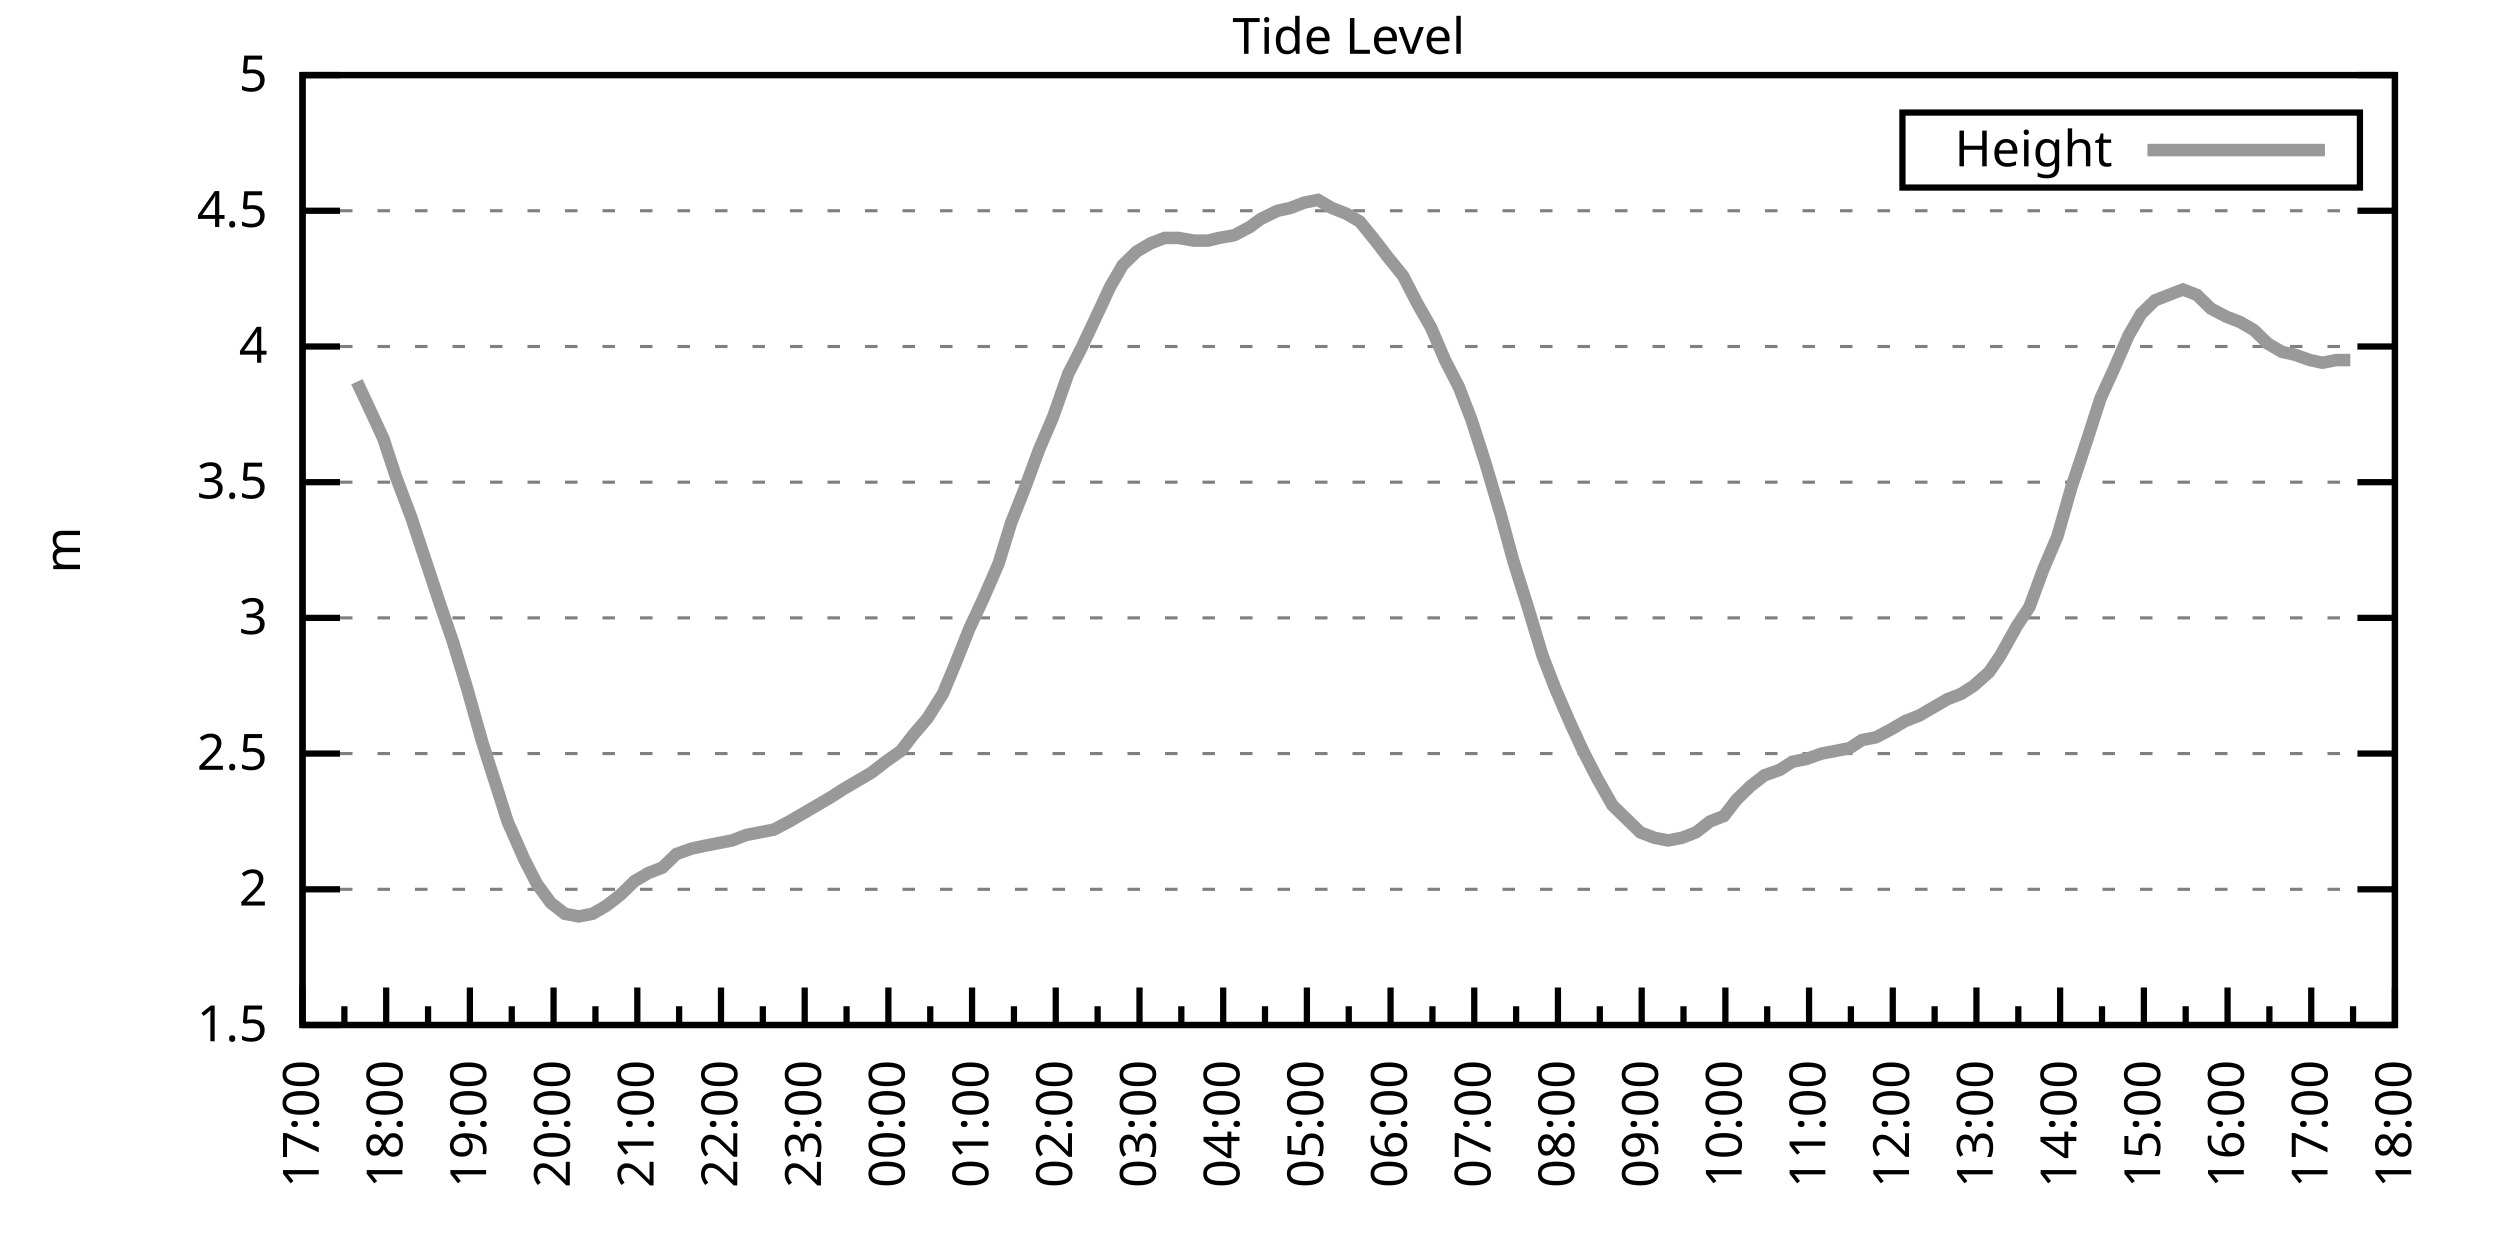
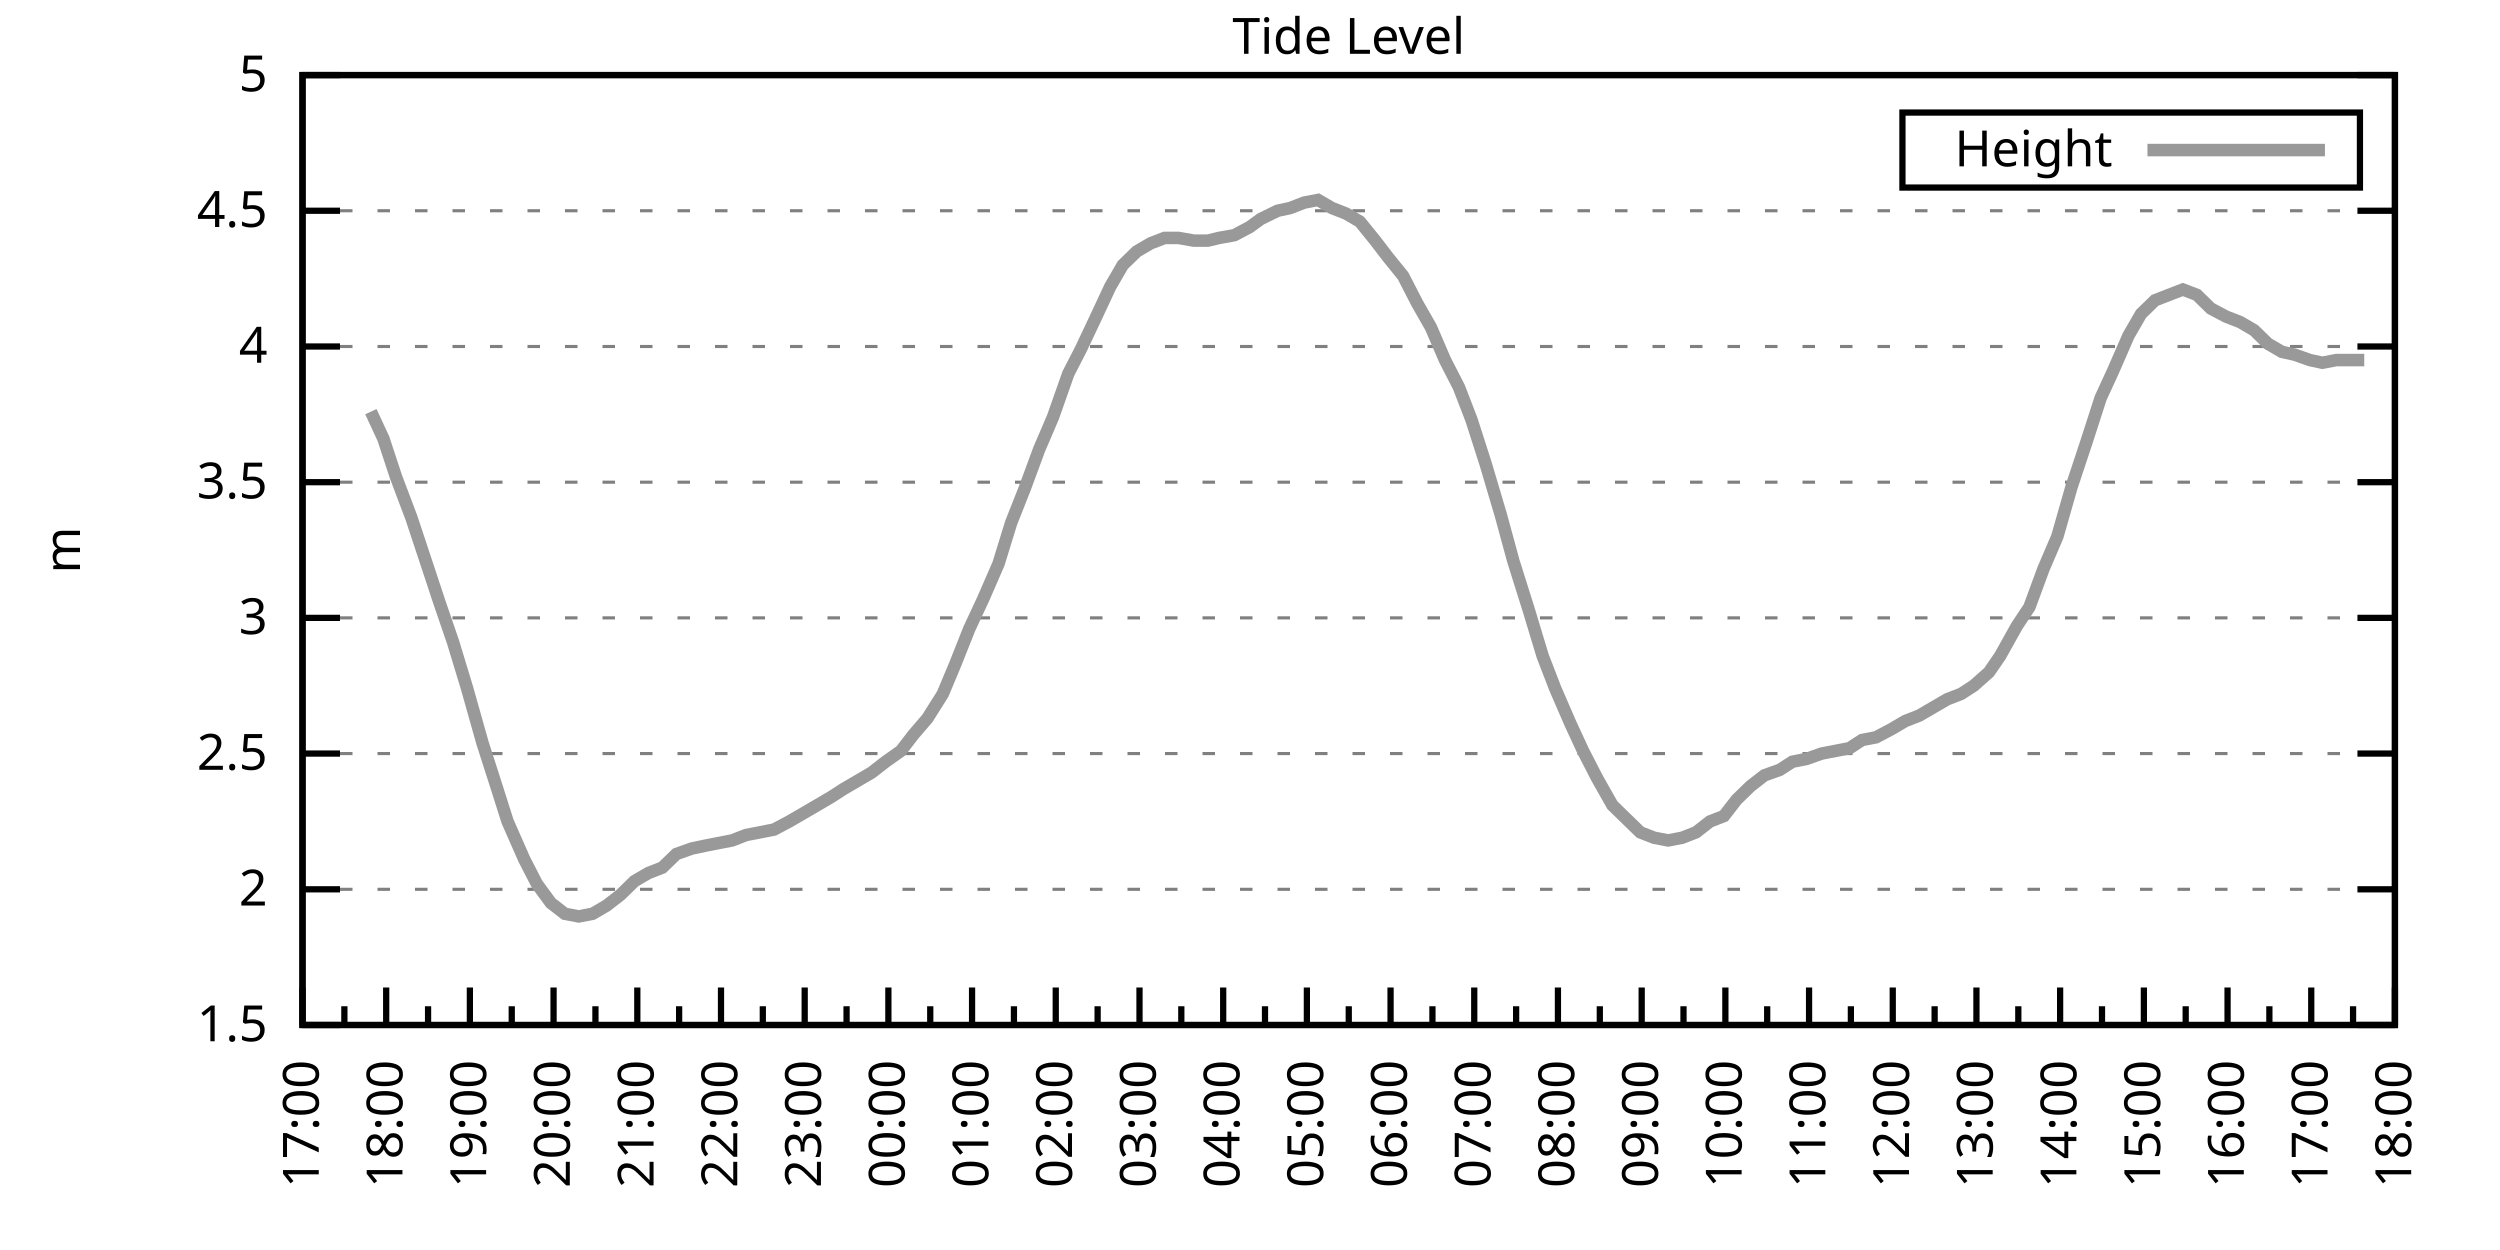
<svg xmlns="http://www.w3.org/2000/svg" xmlns:xlink="http://www.w3.org/1999/xlink" width="400" height="200" viewBox="0 0 400 200">
  <g id="gnuplot_canvas">
    <rect x="0" y="0" width="400" height="200" fill="none" />
    <defs>
      <circle id="gpDot" r="0.5" stroke-width="0.5" stroke="currentColor" />
      <path id="gpPt0" stroke-width="0.333" stroke="currentColor" d="M-1,0 h2 M0,-1 v2" />
      <path id="gpPt1" stroke-width="0.333" stroke="currentColor" d="M-1,-1 L1,1 M1,-1 L-1,1" />
      <path id="gpPt2" stroke-width="0.333" stroke="currentColor" d="M-1,0 L1,0 M0,-1 L0,1 M-1,-1 L1,1 M-1,1 L1,-1" />
      <rect id="gpPt3" stroke-width="0.333" stroke="currentColor" x="-1" y="-1" width="2" height="2" />
      <rect id="gpPt4" stroke-width="0.333" stroke="currentColor" fill="currentColor" x="-1" y="-1" width="2" height="2" />
      <circle id="gpPt5" stroke-width="0.333" stroke="currentColor" cx="0" cy="0" r="1" />
      <use xlink:href="#gpPt5" id="gpPt6" fill="currentColor" stroke="none" />
      <path id="gpPt7" stroke-width="0.333" stroke="currentColor" d="M0,-1.33 L-1.33,0.67 L1.33,0.67 z" />
      <use xlink:href="#gpPt7" id="gpPt8" fill="currentColor" stroke="none" />
      <use xlink:href="#gpPt7" id="gpPt9" stroke="currentColor" transform="rotate(180)" />
      <use xlink:href="#gpPt9" id="gpPt10" fill="currentColor" stroke="none" />
      <use xlink:href="#gpPt3" id="gpPt11" stroke="currentColor" transform="rotate(45)" />
      <use xlink:href="#gpPt11" id="gpPt12" fill="currentColor" stroke="none" />
      <path id="gpPt13" stroke-width="0.333" stroke="currentColor" d="M0,1.330 L1.265,0.411 L0.782,-1.067 L-0.782,-1.076 L-1.265,0.411 z" />
      <use xlink:href="#gpPt13" id="gpPt14" fill="currentColor" stroke="none" />
      <filter id="textbox" filterUnits="objectBoundingBox" x="0" y="0" height="1" width="1">
        <feFlood flood-color="white" flood-opacity="1" result="bgnd" />
        <feComposite in="SourceGraphic" in2="bgnd" operator="atop" />
      </filter>
      <filter id="greybox" filterUnits="objectBoundingBox" x="0" y="0" height="1" width="1">
        <feFlood flood-color="lightgrey" flood-opacity="1" result="grey" />
        <feComposite in="SourceGraphic" in2="grey" operator="atop" />
      </filter>
    </defs>
    <g fill="none" color="white" stroke="currentColor" stroke-width="1.00" stroke-linecap="butt" stroke-linejoin="miter">
</g>
    <g fill="none" color="black" stroke="currentColor" stroke-width="1.00" stroke-linecap="butt" stroke-linejoin="miter">
      <g stroke="none" shape-rendering="crispEdges">
        <polygon fill="rgb(255, 255, 255)" points="48.40,164.00 383.18,164.00 383.18,12.02 48.40,12.02 " />
      </g>
    </g>
    <g fill="none" color="black" stroke="currentColor" stroke-width="1.00" stroke-linecap="butt" stroke-linejoin="miter">
</g>
    <g fill="none" color="black" stroke="black" stroke-width="0.50" stroke-linecap="butt" stroke-linejoin="miter">
</g>
    <g fill="none" color="gray" stroke="currentColor" stroke-width="0.50" stroke-linecap="butt" stroke-linejoin="miter">
      <path stroke="gray" stroke-dasharray="2,4" class="gridline" d="M48.40,164.00 L383.19,164.00  " />
    </g>
    <g fill="none" color="gray" stroke="gray" stroke-width="1.00" stroke-linecap="butt" stroke-linejoin="miter">
</g>
    <g fill="none" color="black" stroke="currentColor" stroke-width="1.00" stroke-linecap="butt" stroke-linejoin="miter">
      <path stroke="black" d="M48.40,164.00 L54.40,164.00 M383.19,164.00 L377.19,164.00  " />
      <g transform="translate(42.80,166.60)" stroke="none" fill="black" font-family="Sans" font-size="8.00" text-anchor="end">
        <text>
          <tspan font-family="Sans"> 1.5</tspan>
        </text>
      </g>
    </g>
    <g fill="none" color="black" stroke="currentColor" stroke-width="1.00" stroke-linecap="butt" stroke-linejoin="miter">
</g>
    <g fill="none" color="black" stroke="black" stroke-width="0.50" stroke-linecap="butt" stroke-linejoin="miter">
</g>
    <g fill="none" color="gray" stroke="currentColor" stroke-width="0.50" stroke-linecap="butt" stroke-linejoin="miter">
      <path stroke="gray" stroke-dasharray="2,4" class="gridline" d="M48.40,142.29 L383.19,142.29  " />
    </g>
    <g fill="none" color="gray" stroke="gray" stroke-width="1.00" stroke-linecap="butt" stroke-linejoin="miter">
</g>
    <g fill="none" color="black" stroke="currentColor" stroke-width="1.00" stroke-linecap="butt" stroke-linejoin="miter">
      <path stroke="black" d="M48.40,142.29 L54.40,142.29 M383.19,142.29 L377.19,142.29  " />
      <g transform="translate(42.80,144.89)" stroke="none" fill="black" font-family="Sans" font-size="8.00" text-anchor="end">
        <text>
          <tspan font-family="Sans"> 2</tspan>
        </text>
      </g>
    </g>
    <g fill="none" color="black" stroke="currentColor" stroke-width="1.00" stroke-linecap="butt" stroke-linejoin="miter">
</g>
    <g fill="none" color="black" stroke="black" stroke-width="0.50" stroke-linecap="butt" stroke-linejoin="miter">
</g>
    <g fill="none" color="gray" stroke="currentColor" stroke-width="0.50" stroke-linecap="butt" stroke-linejoin="miter">
      <path stroke="gray" stroke-dasharray="2,4" class="gridline" d="M48.40,120.57 L383.19,120.57  " />
    </g>
    <g fill="none" color="gray" stroke="gray" stroke-width="1.00" stroke-linecap="butt" stroke-linejoin="miter">
</g>
    <g fill="none" color="black" stroke="currentColor" stroke-width="1.00" stroke-linecap="butt" stroke-linejoin="miter">
      <path stroke="black" d="M48.40,120.57 L54.40,120.57 M383.19,120.57 L377.19,120.57  " />
      <g transform="translate(42.80,123.17)" stroke="none" fill="black" font-family="Sans" font-size="8.00" text-anchor="end">
        <text>
          <tspan font-family="Sans"> 2.5</tspan>
        </text>
      </g>
    </g>
    <g fill="none" color="black" stroke="currentColor" stroke-width="1.00" stroke-linecap="butt" stroke-linejoin="miter">
</g>
    <g fill="none" color="black" stroke="black" stroke-width="0.50" stroke-linecap="butt" stroke-linejoin="miter">
</g>
    <g fill="none" color="gray" stroke="currentColor" stroke-width="0.50" stroke-linecap="butt" stroke-linejoin="miter">
      <path stroke="gray" stroke-dasharray="2,4" class="gridline" d="M48.40,98.86 L383.19,98.86  " />
    </g>
    <g fill="none" color="gray" stroke="gray" stroke-width="1.00" stroke-linecap="butt" stroke-linejoin="miter">
</g>
    <g fill="none" color="black" stroke="currentColor" stroke-width="1.00" stroke-linecap="butt" stroke-linejoin="miter">
      <path stroke="black" d="M48.40,98.86 L54.40,98.86 M383.19,98.86 L377.19,98.86  " />
      <g transform="translate(42.80,101.46)" stroke="none" fill="black" font-family="Sans" font-size="8.00" text-anchor="end">
        <text>
          <tspan font-family="Sans"> 3</tspan>
        </text>
      </g>
    </g>
    <g fill="none" color="black" stroke="currentColor" stroke-width="1.00" stroke-linecap="butt" stroke-linejoin="miter">
</g>
    <g fill="none" color="black" stroke="black" stroke-width="0.50" stroke-linecap="butt" stroke-linejoin="miter">
</g>
    <g fill="none" color="gray" stroke="currentColor" stroke-width="0.50" stroke-linecap="butt" stroke-linejoin="miter">
      <path stroke="gray" stroke-dasharray="2,4" class="gridline" d="M48.40,77.15 L383.19,77.15  " />
    </g>
    <g fill="none" color="gray" stroke="gray" stroke-width="1.00" stroke-linecap="butt" stroke-linejoin="miter">
</g>
    <g fill="none" color="black" stroke="currentColor" stroke-width="1.00" stroke-linecap="butt" stroke-linejoin="miter">
      <path stroke="black" d="M48.40,77.15 L54.40,77.15 M383.19,77.15 L377.19,77.15  " />
      <g transform="translate(42.80,79.75)" stroke="none" fill="black" font-family="Sans" font-size="8.00" text-anchor="end">
        <text>
          <tspan font-family="Sans"> 3.5</tspan>
        </text>
      </g>
    </g>
    <g fill="none" color="black" stroke="currentColor" stroke-width="1.00" stroke-linecap="butt" stroke-linejoin="miter">
</g>
    <g fill="none" color="black" stroke="black" stroke-width="0.50" stroke-linecap="butt" stroke-linejoin="miter">
</g>
    <g fill="none" color="gray" stroke="currentColor" stroke-width="0.50" stroke-linecap="butt" stroke-linejoin="miter">
      <path stroke="gray" stroke-dasharray="2,4" class="gridline" d="M48.40,55.44 L383.19,55.44  " />
    </g>
    <g fill="none" color="gray" stroke="gray" stroke-width="1.00" stroke-linecap="butt" stroke-linejoin="miter">
</g>
    <g fill="none" color="black" stroke="currentColor" stroke-width="1.00" stroke-linecap="butt" stroke-linejoin="miter">
      <path stroke="black" d="M48.40,55.44 L54.40,55.44 M383.19,55.44 L377.19,55.44  " />
      <g transform="translate(42.80,58.04)" stroke="none" fill="black" font-family="Sans" font-size="8.00" text-anchor="end">
        <text>
          <tspan font-family="Sans"> 4</tspan>
        </text>
      </g>
    </g>
    <g fill="none" color="black" stroke="currentColor" stroke-width="1.00" stroke-linecap="butt" stroke-linejoin="miter">
</g>
    <g fill="none" color="black" stroke="black" stroke-width="0.50" stroke-linecap="butt" stroke-linejoin="miter">
</g>
    <g fill="none" color="gray" stroke="currentColor" stroke-width="0.50" stroke-linecap="butt" stroke-linejoin="miter">
      <path stroke="gray" stroke-dasharray="2,4" class="gridline" d="M48.40,33.72 L383.19,33.72  " />
    </g>
    <g fill="none" color="gray" stroke="gray" stroke-width="1.00" stroke-linecap="butt" stroke-linejoin="miter">
</g>
    <g fill="none" color="black" stroke="currentColor" stroke-width="1.00" stroke-linecap="butt" stroke-linejoin="miter">
      <path stroke="black" d="M48.40,33.72 L54.40,33.72 M383.19,33.72 L377.19,33.72  " />
      <g transform="translate(42.80,36.32)" stroke="none" fill="black" font-family="Sans" font-size="8.00" text-anchor="end">
        <text>
          <tspan font-family="Sans"> 4.5</tspan>
        </text>
      </g>
    </g>
    <g fill="none" color="black" stroke="currentColor" stroke-width="1.00" stroke-linecap="butt" stroke-linejoin="miter">
</g>
    <g fill="none" color="black" stroke="black" stroke-width="0.50" stroke-linecap="butt" stroke-linejoin="miter">
</g>
    <g fill="none" color="gray" stroke="currentColor" stroke-width="0.50" stroke-linecap="butt" stroke-linejoin="miter">
      <path stroke="gray" stroke-dasharray="2,4" class="gridline" d="M48.40,12.01 L383.19,12.01  " />
    </g>
    <g fill="none" color="gray" stroke="gray" stroke-width="1.00" stroke-linecap="butt" stroke-linejoin="miter">
</g>
    <g fill="none" color="black" stroke="currentColor" stroke-width="1.00" stroke-linecap="butt" stroke-linejoin="miter">
      <path stroke="black" d="M48.40,12.01 L54.40,12.01 M383.19,12.01 L377.19,12.01  " />
      <g transform="translate(42.80,14.61)" stroke="none" fill="black" font-family="Sans" font-size="8.00" text-anchor="end">
        <text>
          <tspan font-family="Sans"> 5</tspan>
        </text>
      </g>
    </g>
    <g fill="none" color="black" stroke="currentColor" stroke-width="1.00" stroke-linecap="butt" stroke-linejoin="miter">
      <path stroke="black" d="M48.40,164.00 L48.40,158.00  " />
      <g transform="translate(51.00,169.60) rotate(270)" stroke="none" fill="black" font-family="Sans" font-size="8.00" text-anchor="end">
        <text>
          <tspan font-family="Sans">17:00</tspan>
        </text>
      </g>
    </g>
    <g fill="none" color="black" stroke="currentColor" stroke-width="1.00" stroke-linecap="butt" stroke-linejoin="miter">
      <path stroke="black" d="M55.10,164.00 L55.10,161.00 M61.79,164.00 L61.79,158.00  " />
      <g transform="translate(64.39,169.60) rotate(270)" stroke="none" fill="black" font-family="Sans" font-size="8.00" text-anchor="end">
        <text>
          <tspan font-family="Sans">18:00</tspan>
        </text>
      </g>
    </g>
    <g fill="none" color="black" stroke="currentColor" stroke-width="1.00" stroke-linecap="butt" stroke-linejoin="miter">
      <path stroke="black" d="M68.49,164.00 L68.49,161.00 M75.18,164.00 L75.18,158.00  " />
      <g transform="translate(77.78,169.60) rotate(270)" stroke="none" fill="black" font-family="Sans" font-size="8.00" text-anchor="end">
        <text>
          <tspan font-family="Sans">19:00</tspan>
        </text>
      </g>
    </g>
    <g fill="none" color="black" stroke="currentColor" stroke-width="1.00" stroke-linecap="butt" stroke-linejoin="miter">
      <path stroke="black" d="M81.88,164.00 L81.88,161.00 M88.57,164.00 L88.57,158.00  " />
      <g transform="translate(91.17,169.60) rotate(270)" stroke="none" fill="black" font-family="Sans" font-size="8.00" text-anchor="end">
        <text>
          <tspan font-family="Sans">20:00</tspan>
        </text>
      </g>
    </g>
    <g fill="none" color="black" stroke="currentColor" stroke-width="1.00" stroke-linecap="butt" stroke-linejoin="miter">
      <path stroke="black" d="M95.27,164.00 L95.27,161.00 M101.97,164.00 L101.97,158.00  " />
      <g transform="translate(104.57,169.60) rotate(270)" stroke="none" fill="black" font-family="Sans" font-size="8.00" text-anchor="end">
        <text>
          <tspan font-family="Sans">21:00</tspan>
        </text>
      </g>
    </g>
    <g fill="none" color="black" stroke="currentColor" stroke-width="1.00" stroke-linecap="butt" stroke-linejoin="miter">
      <path stroke="black" d="M108.66,164.00 L108.66,161.00 M115.36,164.00 L115.36,158.00  " />
      <g transform="translate(117.96,169.60) rotate(270)" stroke="none" fill="black" font-family="Sans" font-size="8.00" text-anchor="end">
        <text>
          <tspan font-family="Sans">22:00</tspan>
        </text>
      </g>
    </g>
    <g fill="none" color="black" stroke="currentColor" stroke-width="1.00" stroke-linecap="butt" stroke-linejoin="miter">
      <path stroke="black" d="M122.05,164.00 L122.05,161.00 M128.75,164.00 L128.75,158.00  " />
      <g transform="translate(131.35,169.60) rotate(270)" stroke="none" fill="black" font-family="Sans" font-size="8.00" text-anchor="end">
        <text>
          <tspan font-family="Sans">23:00</tspan>
        </text>
      </g>
    </g>
    <g fill="none" color="black" stroke="currentColor" stroke-width="1.00" stroke-linecap="butt" stroke-linejoin="miter">
      <path stroke="black" d="M135.45,164.00 L135.45,161.00 M142.14,164.00 L142.14,158.00  " />
      <g transform="translate(144.74,169.60) rotate(270)" stroke="none" fill="black" font-family="Sans" font-size="8.00" text-anchor="end">
        <text>
          <tspan font-family="Sans">00:00</tspan>
        </text>
      </g>
    </g>
    <g fill="none" color="black" stroke="currentColor" stroke-width="1.00" stroke-linecap="butt" stroke-linejoin="miter">
      <path stroke="black" d="M148.84,164.00 L148.84,161.00 M155.53,164.00 L155.53,158.00  " />
      <g transform="translate(158.13,169.60) rotate(270)" stroke="none" fill="black" font-family="Sans" font-size="8.00" text-anchor="end">
        <text>
          <tspan font-family="Sans">01:00</tspan>
        </text>
      </g>
    </g>
    <g fill="none" color="black" stroke="currentColor" stroke-width="1.00" stroke-linecap="butt" stroke-linejoin="miter">
      <path stroke="black" d="M162.23,164.00 L162.23,161.00 M168.92,164.00 L168.92,158.00  " />
      <g transform="translate(171.52,169.60) rotate(270)" stroke="none" fill="black" font-family="Sans" font-size="8.00" text-anchor="end">
        <text>
          <tspan font-family="Sans">02:00</tspan>
        </text>
      </g>
    </g>
    <g fill="none" color="black" stroke="currentColor" stroke-width="1.00" stroke-linecap="butt" stroke-linejoin="miter">
      <path stroke="black" d="M175.62,164.00 L175.62,161.00 M182.32,164.00 L182.32,158.00  " />
      <g transform="translate(184.92,169.60) rotate(270)" stroke="none" fill="black" font-family="Sans" font-size="8.00" text-anchor="end">
        <text>
          <tspan font-family="Sans">03:00</tspan>
        </text>
      </g>
    </g>
    <g fill="none" color="black" stroke="currentColor" stroke-width="1.00" stroke-linecap="butt" stroke-linejoin="miter">
      <path stroke="black" d="M189.01,164.00 L189.01,161.00 M195.71,164.00 L195.71,158.00  " />
      <g transform="translate(198.31,169.60) rotate(270)" stroke="none" fill="black" font-family="Sans" font-size="8.00" text-anchor="end">
        <text>
          <tspan font-family="Sans">04:00</tspan>
        </text>
      </g>
    </g>
    <g fill="none" color="black" stroke="currentColor" stroke-width="1.00" stroke-linecap="butt" stroke-linejoin="miter">
      <path stroke="black" d="M202.40,164.00 L202.40,161.00 M209.10,164.00 L209.10,158.00  " />
      <g transform="translate(211.70,169.60) rotate(270)" stroke="none" fill="black" font-family="Sans" font-size="8.00" text-anchor="end">
        <text>
          <tspan font-family="Sans">05:00</tspan>
        </text>
      </g>
    </g>
    <g fill="none" color="black" stroke="currentColor" stroke-width="1.00" stroke-linecap="butt" stroke-linejoin="miter">
      <path stroke="black" d="M215.80,164.00 L215.80,161.00 M222.49,164.00 L222.49,158.00  " />
      <g transform="translate(225.09,169.60) rotate(270)" stroke="none" fill="black" font-family="Sans" font-size="8.00" text-anchor="end">
        <text>
          <tspan font-family="Sans">06:00</tspan>
        </text>
      </g>
    </g>
    <g fill="none" color="black" stroke="currentColor" stroke-width="1.00" stroke-linecap="butt" stroke-linejoin="miter">
      <path stroke="black" d="M229.19,164.00 L229.19,161.00 M235.88,164.00 L235.88,158.00  " />
      <g transform="translate(238.48,169.60) rotate(270)" stroke="none" fill="black" font-family="Sans" font-size="8.00" text-anchor="end">
        <text>
          <tspan font-family="Sans">07:00</tspan>
        </text>
      </g>
    </g>
    <g fill="none" color="black" stroke="currentColor" stroke-width="1.00" stroke-linecap="butt" stroke-linejoin="miter">
      <path stroke="black" d="M242.58,164.00 L242.58,161.00 M249.27,164.00 L249.27,158.00  " />
      <g transform="translate(251.87,169.60) rotate(270)" stroke="none" fill="black" font-family="Sans" font-size="8.00" text-anchor="end">
        <text>
          <tspan font-family="Sans">08:00</tspan>
        </text>
      </g>
    </g>
    <g fill="none" color="black" stroke="currentColor" stroke-width="1.00" stroke-linecap="butt" stroke-linejoin="miter">
      <path stroke="black" d="M255.97,164.00 L255.97,161.00 M262.67,164.00 L262.67,158.00  " />
      <g transform="translate(265.27,169.60) rotate(270)" stroke="none" fill="black" font-family="Sans" font-size="8.00" text-anchor="end">
        <text>
          <tspan font-family="Sans">09:00</tspan>
        </text>
      </g>
    </g>
    <g fill="none" color="black" stroke="currentColor" stroke-width="1.00" stroke-linecap="butt" stroke-linejoin="miter">
      <path stroke="black" d="M269.36,164.00 L269.36,161.00 M276.06,164.00 L276.06,158.00  " />
      <g transform="translate(278.66,169.60) rotate(270)" stroke="none" fill="black" font-family="Sans" font-size="8.00" text-anchor="end">
        <text>
          <tspan font-family="Sans">10:00</tspan>
        </text>
      </g>
    </g>
    <g fill="none" color="black" stroke="currentColor" stroke-width="1.00" stroke-linecap="butt" stroke-linejoin="miter">
      <path stroke="black" d="M282.75,164.00 L282.75,161.00 M289.45,164.00 L289.45,158.00  " />
      <g transform="translate(292.05,169.60) rotate(270)" stroke="none" fill="black" font-family="Sans" font-size="8.00" text-anchor="end">
        <text>
          <tspan font-family="Sans">11:00</tspan>
        </text>
      </g>
    </g>
    <g fill="none" color="black" stroke="currentColor" stroke-width="1.00" stroke-linecap="butt" stroke-linejoin="miter">
      <path stroke="black" d="M296.14,164.00 L296.14,161.00 M302.84,164.00 L302.84,158.00  " />
      <g transform="translate(305.44,169.60) rotate(270)" stroke="none" fill="black" font-family="Sans" font-size="8.00" text-anchor="end">
        <text>
          <tspan font-family="Sans">12:00</tspan>
        </text>
      </g>
    </g>
    <g fill="none" color="black" stroke="currentColor" stroke-width="1.00" stroke-linecap="butt" stroke-linejoin="miter">
      <path stroke="black" d="M309.54,164.00 L309.54,161.00 M316.23,164.00 L316.23,158.00  " />
      <g transform="translate(318.83,169.60) rotate(270)" stroke="none" fill="black" font-family="Sans" font-size="8.00" text-anchor="end">
        <text>
          <tspan font-family="Sans">13:00</tspan>
        </text>
      </g>
    </g>
    <g fill="none" color="black" stroke="currentColor" stroke-width="1.00" stroke-linecap="butt" stroke-linejoin="miter">
      <path stroke="black" d="M322.93,164.00 L322.93,161.00 M329.62,164.00 L329.62,158.00  " />
      <g transform="translate(332.22,169.60) rotate(270)" stroke="none" fill="black" font-family="Sans" font-size="8.00" text-anchor="end">
        <text>
          <tspan font-family="Sans">14:00</tspan>
        </text>
      </g>
    </g>
    <g fill="none" color="black" stroke="currentColor" stroke-width="1.00" stroke-linecap="butt" stroke-linejoin="miter">
      <path stroke="black" d="M336.32,164.00 L336.32,161.00 M343.02,164.00 L343.02,158.00  " />
      <g transform="translate(345.62,169.60) rotate(270)" stroke="none" fill="black" font-family="Sans" font-size="8.00" text-anchor="end">
        <text>
          <tspan font-family="Sans">15:00</tspan>
        </text>
      </g>
    </g>
    <g fill="none" color="black" stroke="currentColor" stroke-width="1.00" stroke-linecap="butt" stroke-linejoin="miter">
      <path stroke="black" d="M349.71,164.00 L349.71,161.00 M356.41,164.00 L356.41,158.00  " />
      <g transform="translate(359.01,169.60) rotate(270)" stroke="none" fill="black" font-family="Sans" font-size="8.00" text-anchor="end">
        <text>
          <tspan font-family="Sans">16:00</tspan>
        </text>
      </g>
    </g>
    <g fill="none" color="black" stroke="currentColor" stroke-width="1.00" stroke-linecap="butt" stroke-linejoin="miter">
      <path stroke="black" d="M363.10,164.00 L363.10,161.00 M369.80,164.00 L369.80,158.00  " />
      <g transform="translate(372.40,169.60) rotate(270)" stroke="none" fill="black" font-family="Sans" font-size="8.00" text-anchor="end">
        <text>
          <tspan font-family="Sans">17:00</tspan>
        </text>
      </g>
    </g>
    <g fill="none" color="black" stroke="currentColor" stroke-width="1.00" stroke-linecap="butt" stroke-linejoin="miter">
      <path stroke="black" d="M376.49,164.00 L376.49,161.00 M383.19,164.00 L383.19,158.00  " />
      <g transform="translate(385.79,169.60) rotate(270)" stroke="none" fill="black" font-family="Sans" font-size="8.00" text-anchor="end">
        <text>
          <tspan font-family="Sans">18:00</tspan>
        </text>
      </g>
    </g>
    <g fill="none" color="black" stroke="currentColor" stroke-width="1.00" stroke-linecap="butt" stroke-linejoin="miter">
</g>
    <g fill="none" color="black" stroke="currentColor" stroke-width="1.00" stroke-linecap="butt" stroke-linejoin="miter">
      <path stroke="black" d="M48.40,12.01 L48.40,164.00 L383.19,164.00 L383.19,12.01 L48.40,12.01 Z  " />
    </g>
    <g fill="none" color="black" stroke="currentColor" stroke-width="1.00" stroke-linecap="butt" stroke-linejoin="miter">
      <g transform="translate(12.80,88.01) rotate(270)" stroke="none" fill="black" font-family="Sans" font-size="8.00" text-anchor="middle">
        <text>
          <tspan font-family="Sans">m</tspan>
        </text>
      </g>
    </g>
    <g fill="none" color="black" stroke="currentColor" stroke-width="1.00" stroke-linecap="butt" stroke-linejoin="miter">
</g>
    <g fill="none" color="black" stroke="currentColor" stroke-width="1.00" stroke-linecap="butt" stroke-linejoin="miter">
      <path stroke="black" d="M304.39,30.01 L304.39,18.01 L377.59,18.01 L377.59,30.01 L304.39,30.01 Z  " />
    </g>
    <g id="Tide_level_plot_1">
      <g fill="none" color="white" stroke="black" stroke-width="2.00" stroke-linecap="butt" stroke-linejoin="miter">
</g>
      <g fill="none" color="black" stroke="currentColor" stroke-width="2.00" stroke-linecap="butt" stroke-linejoin="miter">
        <g transform="translate(337.99,26.61)" stroke="none" fill="black" font-family="Sans" font-size="8.00" text-anchor="end">
          <text>
            <tspan font-family="Sans">Height</tspan>
          </text>
        </g>
      </g>
      <g fill="none" color="black" stroke="currentColor" stroke-width="2.00" stroke-linecap="butt" stroke-linejoin="miter">
-         <path stroke="rgb(153, 153, 153)" d="M343.59,24.01 L371.99,24.01 M57.10,61.08 L59.34,65.86 L61.35,70.20 L63.35,76.28 L65.81,82.79 L68.26,90.18   L70.27,96.26 L72.50,102.77 L74.74,110.15 L77.19,118.84 L79.42,125.79 L81.21,131.43 L83.89,137.51 L85.90,141.42   L88.13,144.46 L90.36,146.20 L92.59,146.63 L94.82,146.20 L97.06,144.89 L99.29,143.16 L101.52,140.98 L103.75,139.68   L105.98,138.81 L108.22,136.64 L110.67,135.77 L112.68,135.34 L114.91,134.90 L117.14,134.47 L119.38,133.60 L121.61,133.17   L123.84,132.73 L126.29,131.43 L128.53,130.13 L130.76,128.83 L132.99,127.52 L135.00,126.22 L137.23,124.92 L139.46,123.61   L141.69,121.88 L144.15,120.14 L146.16,117.53 L148.39,114.93 L150.85,111.02 L152.85,106.24 L155.09,100.60 L157.32,95.82   L159.77,90.18 L161.78,83.66 L164.01,78.02 L166.25,71.94 L168.48,66.73 L170.93,59.78 L172.94,55.87 L175.40,50.66   L177.63,45.88 L179.64,42.41 L181.87,40.24 L184.10,38.93 L186.33,38.07 L188.57,38.07 L191.02,38.50 L193.25,38.50   L195.04,38.07 L197.49,37.63 L199.95,36.33 L201.73,35.03 L204.41,33.72 L206.42,33.29 L208.65,32.42 L210.88,31.99   L213.12,33.29 L215.35,34.16 L217.58,35.46 L220.04,38.50 L222.04,41.11 L224.50,44.15 L226.73,48.49 L228.96,52.40   L231.20,57.61 L233.43,61.95 L235.44,67.16 L237.67,74.11 L240.12,82.36 L242.13,89.74 L244.59,97.56 L246.82,104.94   L248.83,110.15 L251.28,115.80 L253.29,120.14 L255.52,124.48 L257.98,128.83 L260.21,131.00 L262.44,133.17 L264.67,134.04   L266.91,134.47 L269.14,134.04 L271.37,133.17 L273.60,131.43 L275.83,130.56 L277.84,127.96 L280.07,125.79 L282.31,124.05   L284.76,123.18 L286.77,121.88 L289.00,121.44 L291.46,120.57 L293.69,120.14 L295.92,119.71 L297.93,118.40 L300.16,117.97   L302.62,116.67 L304.85,115.36 L307.08,114.49 L309.31,113.19 L311.54,111.89 L313.78,111.02 L315.79,109.72 L318.24,107.55   L320.03,104.94 L322.70,100.16 L324.71,97.12 L326.95,91.04 L329.18,85.83 L331.41,78.02 L333.86,70.63 L336.10,63.69   L338.10,59.34 L340.56,53.70 L342.57,50.22 L344.80,48.05 L347.03,47.18 L349.26,46.32 L351.50,47.18 L353.73,49.36   L356.18,50.66 L358.42,51.53 L360.65,52.83 L362.88,55.00 L365.11,56.30 L367.12,56.74 L369.58,57.61 L371.58,58.04   L373.82,57.61 L376.05,57.61  " />
+         <path stroke="rgb(153, 153, 153)" d="M343.59,24.01 L371.99,24.01 M59.34,65.86 L61.35,70.20 L63.35,76.28 L65.81,82.79 L68.26,90.18 L70.27,96.26   L72.50,102.77 L74.74,110.15 L77.19,118.84 L79.42,125.79 L81.21,131.43 L83.89,137.51 L85.90,141.42 L88.13,144.46   L90.36,146.20 L92.59,146.63 L94.82,146.20 L97.06,144.89 L99.29,143.16 L101.52,140.98 L103.75,139.68 L105.98,138.81   L108.22,136.64 L110.67,135.77 L112.68,135.34 L114.91,134.90 L117.14,134.47 L119.38,133.60 L121.61,133.17 L123.84,132.73   L126.29,131.43 L128.53,130.13 L130.76,128.83 L132.99,127.52 L135.00,126.22 L137.23,124.92 L139.46,123.61 L141.69,121.88   L144.15,120.14 L146.16,117.53 L148.39,114.93 L150.85,111.02 L152.85,106.24 L155.09,100.60 L157.32,95.82 L159.77,90.18   L161.78,83.66 L164.01,78.02 L166.25,71.94 L168.48,66.73 L170.93,59.78 L172.94,55.87 L175.40,50.66 L177.63,45.88   L179.64,42.41 L181.87,40.24 L184.10,38.93 L186.33,38.07 L188.57,38.07 L191.02,38.50 L193.25,38.50 L195.04,38.07   L197.49,37.63 L199.95,36.33 L201.73,35.03 L204.41,33.72 L206.42,33.29 L208.65,32.42 L210.88,31.99 L213.12,33.29   L215.35,34.16 L217.58,35.46 L220.04,38.50 L222.04,41.11 L224.50,44.15 L226.73,48.49 L228.96,52.40 L231.20,57.61   L233.43,61.95 L235.44,67.16 L237.67,74.11 L240.12,82.36 L242.13,89.74 L244.59,97.56 L246.82,104.94 L248.83,110.15   L251.28,115.80 L253.29,120.14 L255.52,124.48 L257.98,128.83 L260.21,131.00 L262.44,133.17 L264.67,134.04 L266.91,134.47   L269.14,134.04 L271.37,133.17 L273.60,131.43 L275.83,130.56 L277.84,127.96 L280.07,125.79 L282.31,124.05 L284.76,123.18   L286.77,121.88 L289.00,121.44 L291.46,120.57 L293.69,120.14 L295.92,119.71 L297.93,118.40 L300.16,117.97 L302.62,116.67   L304.85,115.36 L307.08,114.49 L309.31,113.19 L311.54,111.89 L313.78,111.02 L315.79,109.72 L318.24,107.55 L320.03,104.94   L322.70,100.16 L324.71,97.12 L326.95,91.04 L329.18,85.83 L331.41,78.02 L333.86,70.63 L336.10,63.69 L338.10,59.34   L340.56,53.70 L342.57,50.22 L344.80,48.05 L347.03,47.18 L349.26,46.32 L351.50,47.18 L353.73,49.36 L356.18,50.66   L358.42,51.53 L360.65,52.83 L362.88,55.00 L365.11,56.30 L367.12,56.74 L369.58,57.61 L371.58,58.04 L373.82,57.61   L376.05,57.61 L378.28,57.61  " />
      </g>
    </g>
    <g fill="none" color="black" stroke="currentColor" stroke-width="2.00" stroke-linecap="butt" stroke-linejoin="miter">
</g>
    <g fill="none" color="black" stroke="black" stroke-width="1.00" stroke-linecap="butt" stroke-linejoin="miter">
</g>
    <g fill="none" color="black" stroke="currentColor" stroke-width="1.00" stroke-linecap="butt" stroke-linejoin="miter">
      <path stroke="black" d="M48.40,12.01 L48.40,164.00 L383.19,164.00 L383.19,12.01 L48.40,12.01 Z  " />
    </g>
    <g fill="none" color="black" stroke="currentColor" stroke-width="1.00" stroke-linecap="butt" stroke-linejoin="miter">
      <g transform="translate(215.79,8.61)" stroke="none" fill="black" font-family="Sans" font-size="8.00" text-anchor="middle">
        <text>
          <tspan font-family="Sans">Tide Level</tspan>
        </text>
      </g>
    </g>
    <g fill="none" color="black" stroke="currentColor" stroke-width="1.00" stroke-linecap="butt" stroke-linejoin="miter">
</g>
  </g>
</svg>
